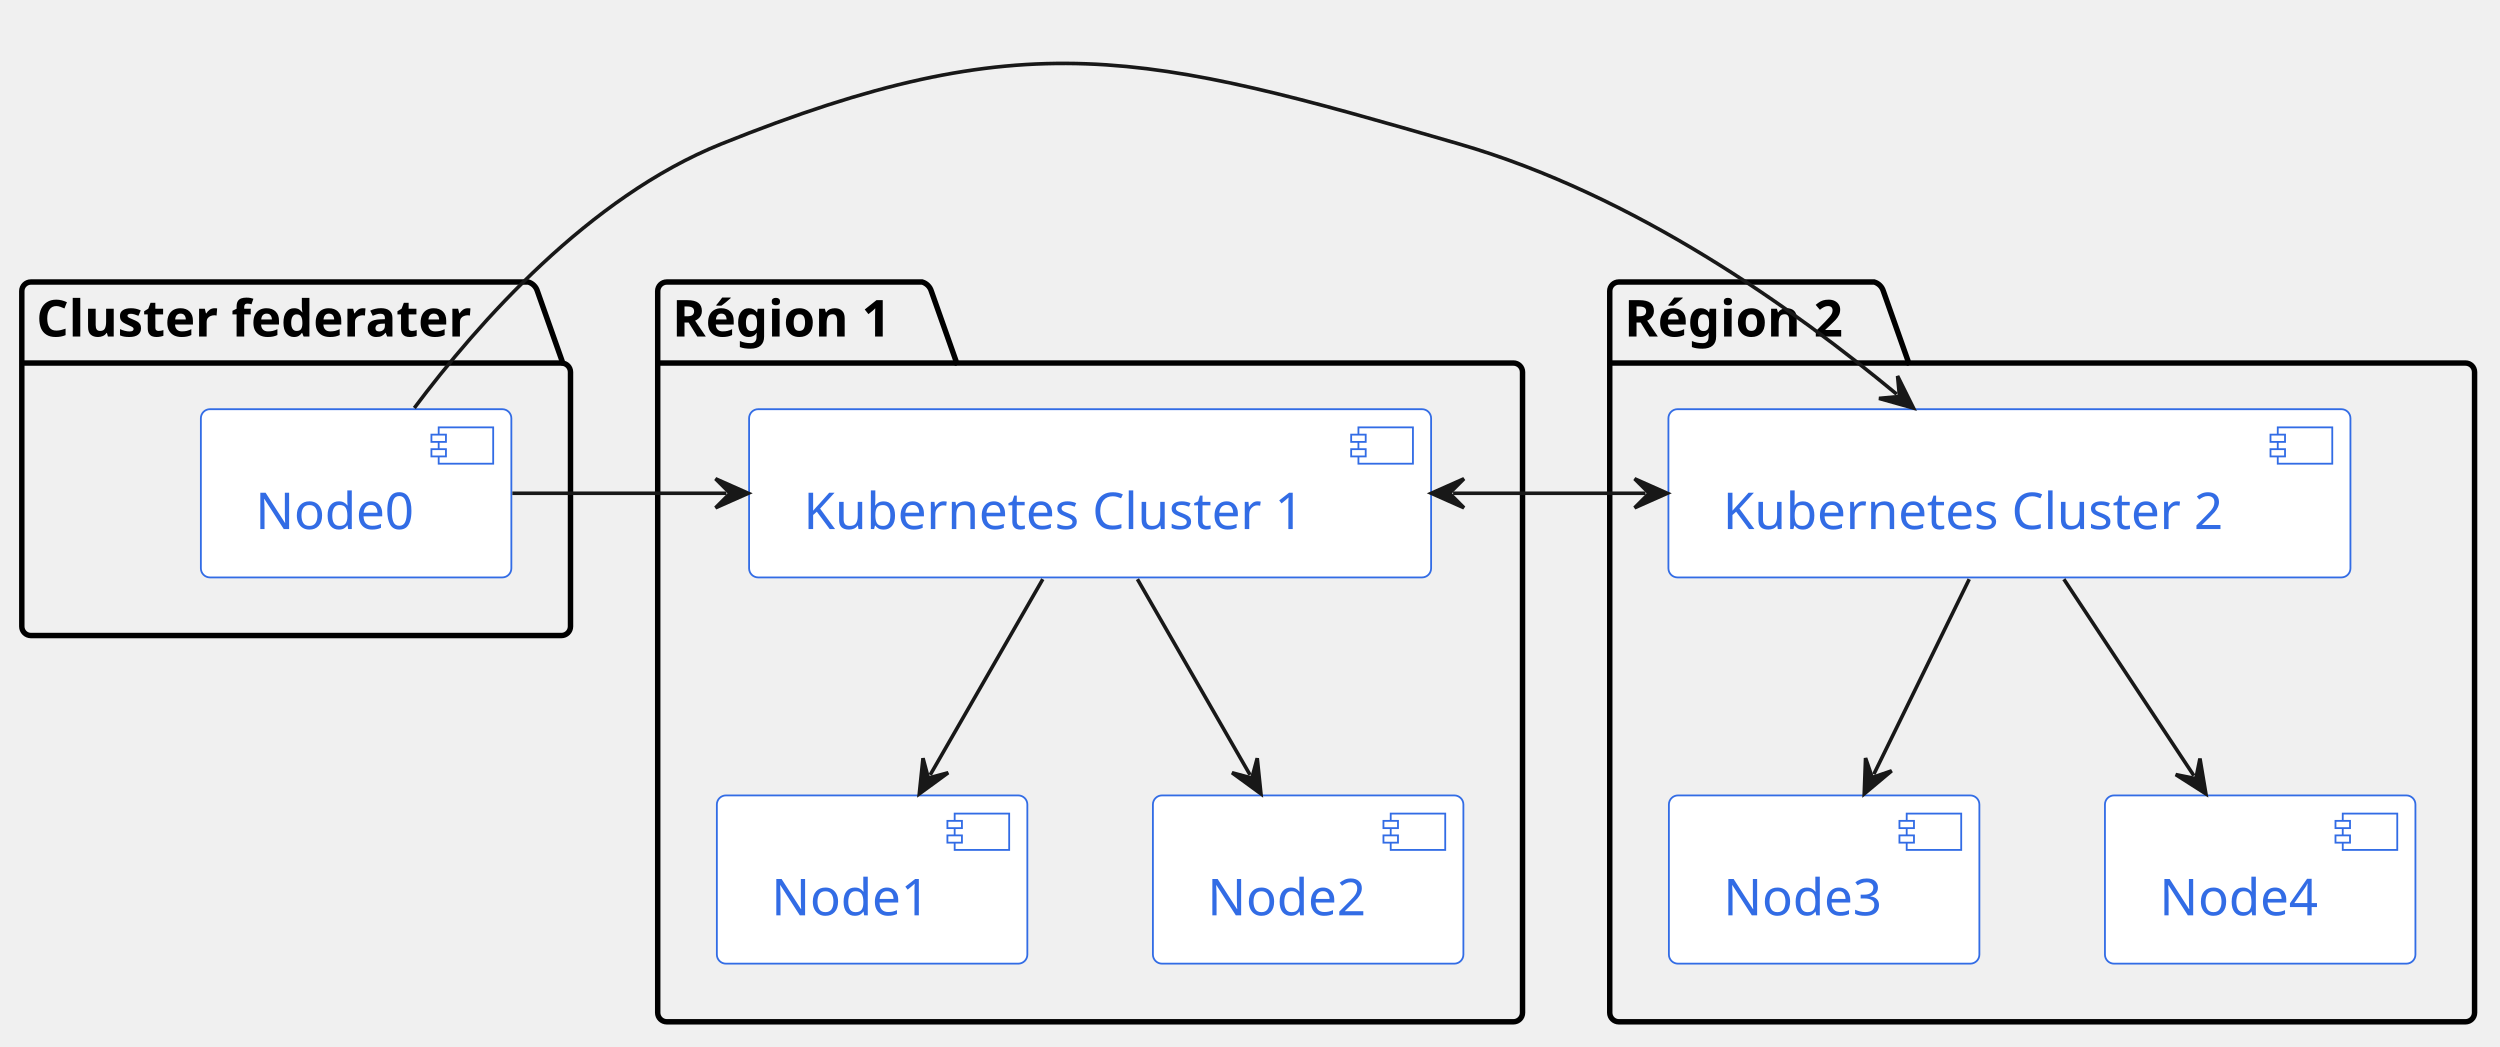
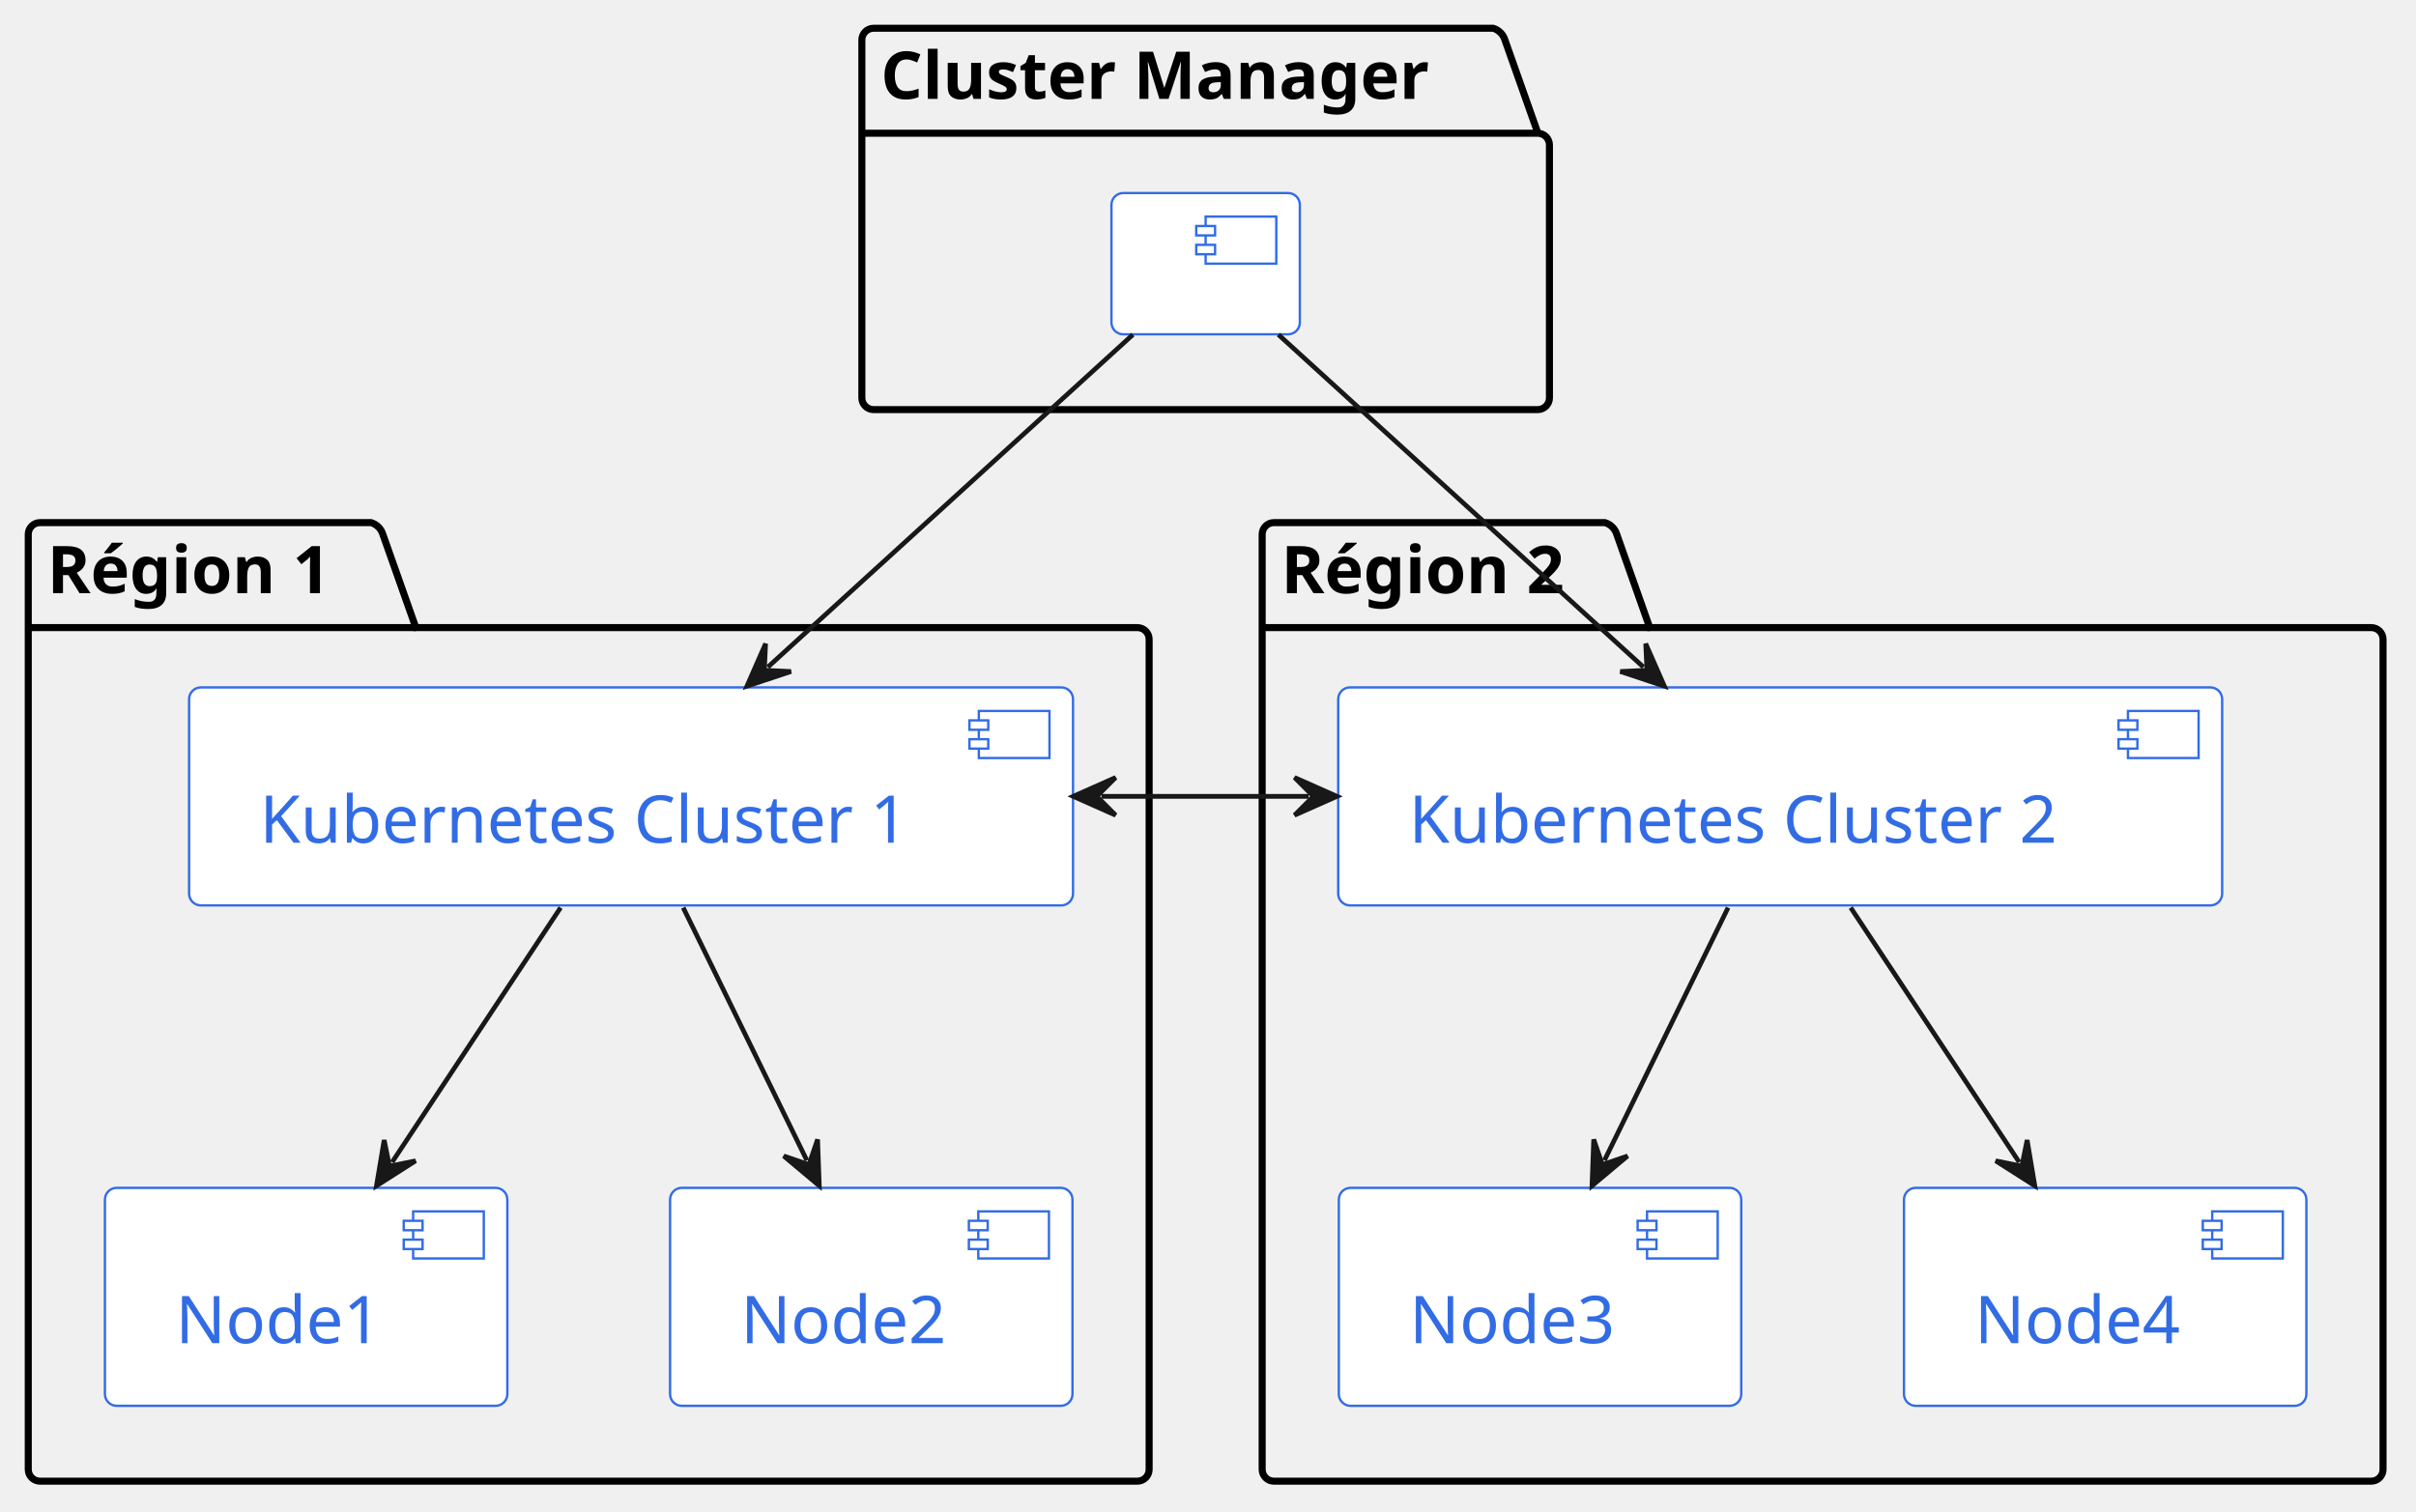
- <svg xmlns="http://www.w3.org/2000/svg" contentStyleType="text/css" data-diagram-type="DESCRIPTION" height="288px" preserveAspectRatio="none" style="width:688px;height:288px;background:#FFFFFF;" version="1.1" viewBox="0 0 688 288" width="688px" zoomAndPan="magnify">
+ <svg xmlns="http://www.w3.org/2000/svg" contentStyleType="text/css" data-diagram-type="DESCRIPTION" height="321px" preserveAspectRatio="none" style="width:513px;height:321px;background:#FFFFFF;" version="1.1" viewBox="0 0 513 321" width="513px" zoomAndPan="magnify">
  <defs />
  <g>
-     <g class="cluster" data-entity="Cluster federater" data-source-line="8" data-uid="ent0002" id="cluster_Cluster federater">
-       <path d="M8.5,77.61 L145.385,77.61 A3.75,3.75 0 0 1 147.885,80.11 L154.885,99.907 L154.5,99.907 A2.5,2.5 0 0 1 157,102.407 L157,172.4 A2.5,2.5 0 0 1 154.5,174.9 L8.5,174.9 A2.5,2.5 0 0 1 6,172.4 L6,80.11 A2.5,2.5 0 0 1 8.5,77.61" fill="none" style="stroke:#000000;stroke-width:1.5;" />
-       <line style="stroke:#000000;stroke-width:1.5;" x1="6" x2="154.885" y1="99.907" y2="99.907" />
-       <text fill="#000000" font-family="sans-serif" font-size="14" font-weight="bold" lengthAdjust="spacing" textLength="135.885" x="10" y="92.605">Cluster federater</text>
+     <g class="cluster" data-entity="Cluster Manager" data-source-line="8" data-uid="ent0002" id="cluster_Cluster Manager">
+       <path d="M185.5,6 L317.053,6 A3.75,3.75 0 0 1 319.553,8.5 L326.553,28.297 L326.5,28.297 A2.5,2.5 0 0 1 329,30.797 L329,84.5 A2.5,2.5 0 0 1 326.5,87 L185.5,87 A2.5,2.5 0 0 1 183,84.5 L183,8.5 A2.5,2.5 0 0 1 185.5,6" fill="none" style="stroke:#000000;stroke-width:1.5;" />
+       <line style="stroke:#000000;stroke-width:1.5;" x1="183" x2="326.553" y1="28.297" y2="28.297" />
+       <text fill="#000000" font-family="sans-serif" font-size="14" font-weight="bold" lengthAdjust="spacing" textLength="130.553" x="187" y="20.995">Cluster Manager</text>
    </g>
    <g class="cluster" data-entity="Région 1" data-source-line="12" data-uid="ent0004" id="cluster_Région 1">
-       <path d="M183.5,77.61 L253.796,77.61 A3.75,3.75 0 0 1 256.296,80.11 L263.296,99.907 L416.5,99.907 A2.5,2.5 0 0 1 419,102.407 L419,278.7 A2.5,2.5 0 0 1 416.5,281.2 L183.5,281.2 A2.5,2.5 0 0 1 181,278.7 L181,80.11 A2.5,2.5 0 0 1 183.5,77.61" fill="none" style="stroke:#000000;stroke-width:1.5;" />
-       <line style="stroke:#000000;stroke-width:1.5;" x1="181" x2="263.296" y1="99.907" y2="99.907" />
-       <text fill="#000000" font-family="sans-serif" font-size="14" font-weight="bold" lengthAdjust="spacing" textLength="69.296" x="185" y="92.605">Région 1</text>
+       <path d="M8.5,111 L78.796,111 A3.75,3.75 0 0 1 81.296,113.5 L88.296,133.297 L241.5,133.297 A2.5,2.5 0 0 1 244,135.797 L244,312.09 A2.5,2.5 0 0 1 241.5,314.59 L8.5,314.59 A2.5,2.5 0 0 1 6,312.09 L6,113.5 A2.5,2.5 0 0 1 8.5,111" fill="none" style="stroke:#000000;stroke-width:1.5;" />
+       <line style="stroke:#000000;stroke-width:1.5;" x1="6" x2="88.296" y1="133.297" y2="133.297" />
+       <text fill="#000000" font-family="sans-serif" font-size="14" font-weight="bold" lengthAdjust="spacing" textLength="69.296" x="10" y="125.995">Région 1</text>
    </g>
    <g class="cluster" data-entity="Région 2" data-source-line="20" data-uid="ent0010" id="cluster_Région 2">
-       <path d="M445.5,77.61 L515.796,77.61 A3.75,3.75 0 0 1 518.296,80.11 L525.296,99.907 L678.5,99.907 A2.5,2.5 0 0 1 681,102.407 L681,278.7 A2.5,2.5 0 0 1 678.5,281.2 L445.5,281.2 A2.5,2.5 0 0 1 443,278.7 L443,80.11 A2.5,2.5 0 0 1 445.5,77.61" fill="none" style="stroke:#000000;stroke-width:1.5;" />
-       <line style="stroke:#000000;stroke-width:1.5;" x1="443" x2="525.296" y1="99.907" y2="99.907" />
-       <text fill="#000000" font-family="sans-serif" font-size="14" font-weight="bold" lengthAdjust="spacing" textLength="69.296" x="447" y="92.605">Région 2</text>
+       <path d="M270.5,111 L340.796,111 A3.75,3.75 0 0 1 343.296,113.5 L350.296,133.297 L503.5,133.297 A2.5,2.5 0 0 1 506,135.797 L506,312.09 A2.5,2.5 0 0 1 503.5,314.59 L270.5,314.59 A2.5,2.5 0 0 1 268,312.09 L268,113.5 A2.5,2.5 0 0 1 270.5,111" fill="none" style="stroke:#000000;stroke-width:1.5;" />
+       <line style="stroke:#000000;stroke-width:1.5;" x1="268" x2="350.296" y1="133.297" y2="133.297" />
+       <text fill="#000000" font-family="sans-serif" font-size="14" font-weight="bold" lengthAdjust="spacing" textLength="69.296" x="272" y="125.995">Région 2</text>
    </g>
    <g class="entity" data-entity="kubefed" data-source-line="9" data-uid="ent0003" id="entity_kubefed">
-       <rect fill="#FFFFFF" height="46.297" rx="2.5" ry="2.5" style="stroke:#326CE5;stroke-width:0.5;" width="85.445" x="55.28" y="112.61" />
-       <rect fill="#FFFFFF" height="10" style="stroke:#326CE5;stroke-width:0.5;" width="15" x="120.725" y="117.61" />
-       <rect fill="#FFFFFF" height="2" style="stroke:#326CE5;stroke-width:0.5;" width="4" x="118.725" y="119.61" />
-       <rect fill="#FFFFFF" height="2" style="stroke:#326CE5;stroke-width:0.5;" width="4" x="118.725" y="123.61" />
-       <text fill="#326CE5" font-family="sans-serif" font-size="14" lengthAdjust="spacing" textLength="45.445" x="70.28" y="145.605">Node0</text>
+       <rect fill="#FFFFFF" height="30" rx="2.5" ry="2.5" style="stroke:#326CE5;stroke-width:0.5;" width="40" x="236" y="41" />
+       <rect fill="#FFFFFF" height="10" style="stroke:#326CE5;stroke-width:0.5;" width="15" x="256" y="46" />
+       <rect fill="#FFFFFF" height="2" style="stroke:#326CE5;stroke-width:0.5;" width="4" x="254" y="48" />
+       <rect fill="#FFFFFF" height="2" style="stroke:#326CE5;stroke-width:0.5;" width="4" x="254" y="52" />
    </g>
    <g class="entity" data-entity="k8s1" data-source-line="13" data-uid="ent0005" id="entity_k8s1">
-       <rect fill="#FFFFFF" height="46.297" rx="2.5" ry="2.5" style="stroke:#326CE5;stroke-width:0.5;" width="187.69" x="206.15" y="112.61" />
-       <rect fill="#FFFFFF" height="10" style="stroke:#326CE5;stroke-width:0.5;" width="15" x="373.84" y="117.61" />
-       <rect fill="#FFFFFF" height="2" style="stroke:#326CE5;stroke-width:0.5;" width="4" x="371.84" y="119.61" />
-       <rect fill="#FFFFFF" height="2" style="stroke:#326CE5;stroke-width:0.5;" width="4" x="371.84" y="123.61" />
-       <text fill="#326CE5" font-family="sans-serif" font-size="14" lengthAdjust="spacing" textLength="147.69" x="221.15" y="145.605">Kubernetes Cluster 1</text>
+       <rect fill="#FFFFFF" height="46.297" rx="2.5" ry="2.5" style="stroke:#326CE5;stroke-width:0.5;" width="187.69" x="40.15" y="146" />
+       <rect fill="#FFFFFF" height="10" style="stroke:#326CE5;stroke-width:0.5;" width="15" x="207.84" y="151" />
+       <rect fill="#FFFFFF" height="2" style="stroke:#326CE5;stroke-width:0.5;" width="4" x="205.84" y="153" />
+       <rect fill="#FFFFFF" height="2" style="stroke:#326CE5;stroke-width:0.5;" width="4" x="205.84" y="157" />
+       <text fill="#326CE5" font-family="sans-serif" font-size="14" lengthAdjust="spacing" textLength="147.69" x="55.15" y="178.995">Kubernetes Cluster 1</text>
    </g>
    <g class="entity" data-entity="n1" data-source-line="14" data-uid="ent0006" id="entity_n1">
-       <rect fill="#FFFFFF" height="46.297" rx="2.5" ry="2.5" style="stroke:#326CE5;stroke-width:0.5;" width="85.445" x="197.28" y="218.9" />
-       <rect fill="#FFFFFF" height="10" style="stroke:#326CE5;stroke-width:0.5;" width="15" x="262.725" y="223.9" />
-       <rect fill="#FFFFFF" height="2" style="stroke:#326CE5;stroke-width:0.5;" width="4" x="260.725" y="225.9" />
-       <rect fill="#FFFFFF" height="2" style="stroke:#326CE5;stroke-width:0.5;" width="4" x="260.725" y="229.9" />
-       <text fill="#326CE5" font-family="sans-serif" font-size="14" lengthAdjust="spacing" textLength="45.445" x="212.28" y="251.895">Node1</text>
+       <rect fill="#FFFFFF" height="46.297" rx="2.5" ry="2.5" style="stroke:#326CE5;stroke-width:0.5;" width="85.445" x="22.28" y="252.29" />
+       <rect fill="#FFFFFF" height="10" style="stroke:#326CE5;stroke-width:0.5;" width="15" x="87.725" y="257.29" />
+       <rect fill="#FFFFFF" height="2" style="stroke:#326CE5;stroke-width:0.5;" width="4" x="85.725" y="259.29" />
+       <rect fill="#FFFFFF" height="2" style="stroke:#326CE5;stroke-width:0.5;" width="4" x="85.725" y="263.29" />
+       <text fill="#326CE5" font-family="sans-serif" font-size="14" lengthAdjust="spacing" textLength="45.445" x="37.28" y="285.285">Node1</text>
    </g>
    <g class="entity" data-entity="n2" data-source-line="15" data-uid="ent0007" id="entity_n2">
-       <rect fill="#FFFFFF" height="46.297" rx="2.5" ry="2.5" style="stroke:#326CE5;stroke-width:0.5;" width="85.445" x="317.28" y="218.9" />
-       <rect fill="#FFFFFF" height="10" style="stroke:#326CE5;stroke-width:0.5;" width="15" x="382.725" y="223.9" />
-       <rect fill="#FFFFFF" height="2" style="stroke:#326CE5;stroke-width:0.5;" width="4" x="380.725" y="225.9" />
-       <rect fill="#FFFFFF" height="2" style="stroke:#326CE5;stroke-width:0.5;" width="4" x="380.725" y="229.9" />
-       <text fill="#326CE5" font-family="sans-serif" font-size="14" lengthAdjust="spacing" textLength="45.445" x="332.28" y="251.895">Node2</text>
+       <rect fill="#FFFFFF" height="46.297" rx="2.5" ry="2.5" style="stroke:#326CE5;stroke-width:0.5;" width="85.445" x="142.28" y="252.29" />
+       <rect fill="#FFFFFF" height="10" style="stroke:#326CE5;stroke-width:0.5;" width="15" x="207.725" y="257.29" />
+       <rect fill="#FFFFFF" height="2" style="stroke:#326CE5;stroke-width:0.5;" width="4" x="205.725" y="259.29" />
+       <rect fill="#FFFFFF" height="2" style="stroke:#326CE5;stroke-width:0.5;" width="4" x="205.725" y="263.29" />
+       <text fill="#326CE5" font-family="sans-serif" font-size="14" lengthAdjust="spacing" textLength="45.445" x="157.28" y="285.285">Node2</text>
    </g>
    <g class="entity" data-entity="k8s2" data-source-line="21" data-uid="ent0011" id="entity_k8s2">
-       <rect fill="#FFFFFF" height="46.297" rx="2.5" ry="2.5" style="stroke:#326CE5;stroke-width:0.5;" width="187.69" x="459.15" y="112.61" />
-       <rect fill="#FFFFFF" height="10" style="stroke:#326CE5;stroke-width:0.5;" width="15" x="626.84" y="117.61" />
-       <rect fill="#FFFFFF" height="2" style="stroke:#326CE5;stroke-width:0.5;" width="4" x="624.84" y="119.61" />
-       <rect fill="#FFFFFF" height="2" style="stroke:#326CE5;stroke-width:0.5;" width="4" x="624.84" y="123.61" />
-       <text fill="#326CE5" font-family="sans-serif" font-size="14" lengthAdjust="spacing" textLength="147.69" x="474.15" y="145.605">Kubernetes Cluster 2</text>
+       <rect fill="#FFFFFF" height="46.297" rx="2.5" ry="2.5" style="stroke:#326CE5;stroke-width:0.5;" width="187.69" x="284.15" y="146" />
+       <rect fill="#FFFFFF" height="10" style="stroke:#326CE5;stroke-width:0.5;" width="15" x="451.84" y="151" />
+       <rect fill="#FFFFFF" height="2" style="stroke:#326CE5;stroke-width:0.5;" width="4" x="449.84" y="153" />
+       <rect fill="#FFFFFF" height="2" style="stroke:#326CE5;stroke-width:0.5;" width="4" x="449.84" y="157" />
+       <text fill="#326CE5" font-family="sans-serif" font-size="14" lengthAdjust="spacing" textLength="147.69" x="299.15" y="178.995">Kubernetes Cluster 2</text>
    </g>
    <g class="entity" data-entity="n3" data-source-line="22" data-uid="ent0012" id="entity_n3">
-       <rect fill="#FFFFFF" height="46.297" rx="2.5" ry="2.5" style="stroke:#326CE5;stroke-width:0.5;" width="85.445" x="459.28" y="218.9" />
-       <rect fill="#FFFFFF" height="10" style="stroke:#326CE5;stroke-width:0.5;" width="15" x="524.725" y="223.9" />
-       <rect fill="#FFFFFF" height="2" style="stroke:#326CE5;stroke-width:0.5;" width="4" x="522.725" y="225.9" />
-       <rect fill="#FFFFFF" height="2" style="stroke:#326CE5;stroke-width:0.5;" width="4" x="522.725" y="229.9" />
-       <text fill="#326CE5" font-family="sans-serif" font-size="14" lengthAdjust="spacing" textLength="45.445" x="474.28" y="251.895">Node3</text>
+       <rect fill="#FFFFFF" height="46.297" rx="2.5" ry="2.5" style="stroke:#326CE5;stroke-width:0.5;" width="85.445" x="284.28" y="252.29" />
+       <rect fill="#FFFFFF" height="10" style="stroke:#326CE5;stroke-width:0.5;" width="15" x="349.725" y="257.29" />
+       <rect fill="#FFFFFF" height="2" style="stroke:#326CE5;stroke-width:0.5;" width="4" x="347.725" y="259.29" />
+       <rect fill="#FFFFFF" height="2" style="stroke:#326CE5;stroke-width:0.5;" width="4" x="347.725" y="263.29" />
+       <text fill="#326CE5" font-family="sans-serif" font-size="14" lengthAdjust="spacing" textLength="45.445" x="299.28" y="285.285">Node3</text>
    </g>
    <g class="entity" data-entity="n4" data-source-line="23" data-uid="ent0013" id="entity_n4">
-       <rect fill="#FFFFFF" height="46.297" rx="2.5" ry="2.5" style="stroke:#326CE5;stroke-width:0.5;" width="85.445" x="579.28" y="218.9" />
-       <rect fill="#FFFFFF" height="10" style="stroke:#326CE5;stroke-width:0.5;" width="15" x="644.725" y="223.9" />
-       <rect fill="#FFFFFF" height="2" style="stroke:#326CE5;stroke-width:0.5;" width="4" x="642.725" y="225.9" />
-       <rect fill="#FFFFFF" height="2" style="stroke:#326CE5;stroke-width:0.5;" width="4" x="642.725" y="229.9" />
-       <text fill="#326CE5" font-family="sans-serif" font-size="14" lengthAdjust="spacing" textLength="45.445" x="594.28" y="251.895">Node4</text>
+       <rect fill="#FFFFFF" height="46.297" rx="2.5" ry="2.5" style="stroke:#326CE5;stroke-width:0.5;" width="85.445" x="404.28" y="252.29" />
+       <rect fill="#FFFFFF" height="10" style="stroke:#326CE5;stroke-width:0.5;" width="15" x="469.725" y="257.29" />
+       <rect fill="#FFFFFF" height="2" style="stroke:#326CE5;stroke-width:0.5;" width="4" x="467.725" y="259.29" />
+       <rect fill="#FFFFFF" height="2" style="stroke:#326CE5;stroke-width:0.5;" width="4" x="467.725" y="263.29" />
+       <text fill="#326CE5" font-family="sans-serif" font-size="14" lengthAdjust="spacing" textLength="45.445" x="419.28" y="285.285">Node4</text>
    </g>
    <g class="link" data-entity-1="k8s1" data-entity-2="n1" data-source-line="16" data-uid="lnk8" id="link_k8s1_n1">
-       <path d="M286.98,159.39 C276.92,176.88 266.043,195.78 255.983,213.26" fill="none" id="k8s1-to-n1" style="stroke:#181818;stroke-width:1;" />
-       <polygon fill="#181818" points="252.99,218.46,260.946,212.655,255.484,214.126,254.012,208.664,252.99,218.46" style="stroke:#181818;stroke-width:1;" />
+       <path d="M119.03,192.78 C107.45,210.27 94.822,229.367 83.252,246.847" fill="none" id="k8s1-to-n1" style="stroke:#181818;stroke-width:1;" />
+       <polygon fill="#181818" points="79.94,251.85,88.243,246.553,82.7,247.681,81.572,242.137,79.94,251.85" style="stroke:#181818;stroke-width:1;" />
    </g>
    <g class="link" data-entity-1="k8s1" data-entity-2="n2" data-source-line="17" data-uid="lnk9" id="link_k8s1_n2">
-       <path d="M313.02,159.39 C323.08,176.88 333.957,195.78 344.017,213.26" fill="none" id="k8s1-to-n2" style="stroke:#181818;stroke-width:1;" />
-       <polygon fill="#181818" points="347.01,218.46,345.988,208.664,344.516,214.126,339.054,212.655,347.01,218.46" style="stroke:#181818;stroke-width:1;" />
+       <path d="M145.07,192.78 C153.62,210.27 162.774,228.98 171.324,246.46" fill="none" id="k8s1-to-n2" style="stroke:#181818;stroke-width:1;" />
+       <polygon fill="#181818" points="173.96,251.85,173.599,242.008,171.763,247.358,166.412,245.523,173.96,251.85" style="stroke:#181818;stroke-width:1;" />
    </g>
    <g class="link" data-entity-1="k8s2" data-entity-2="n3" data-source-line="24" data-uid="lnk14" id="link_k8s2_n3">
-       <path d="M541.93,159.39 C533.38,176.88 524.226,195.59 515.676,213.07" fill="none" id="k8s2-to-n3" style="stroke:#181818;stroke-width:1;" />
-       <polygon fill="#181818" points="513.04,218.46,520.588,212.133,515.237,213.969,513.401,208.618,513.04,218.46" style="stroke:#181818;stroke-width:1;" />
+       <path d="M366.93,192.78 C358.38,210.27 349.226,228.98 340.676,246.46" fill="none" id="k8s2-to-n3" style="stroke:#181818;stroke-width:1;" />
+       <polygon fill="#181818" points="338.04,251.85,345.588,245.523,340.237,247.358,338.401,242.008,338.04,251.85" style="stroke:#181818;stroke-width:1;" />
    </g>
    <g class="link" data-entity-1="k8s2" data-entity-2="n4" data-source-line="25" data-uid="lnk15" id="link_k8s2_n4">
-       <path d="M567.97,159.39 C579.55,176.88 592.178,195.977 603.748,213.457" fill="none" id="k8s2-to-n4" style="stroke:#181818;stroke-width:1;" />
-       <polygon fill="#181818" points="607.06,218.46,605.428,208.747,604.3,214.291,598.757,213.163,607.06,218.46" style="stroke:#181818;stroke-width:1;" />
+       <path d="M392.97,192.78 C404.55,210.27 417.178,229.367 428.748,246.847" fill="none" id="k8s2-to-n4" style="stroke:#181818;stroke-width:1;" />
+       <polygon fill="#181818" points="432.06,251.85,430.428,242.137,429.3,247.681,423.757,246.553,432.06,251.85" style="stroke:#181818;stroke-width:1;" />
    </g>
    <g class="link" data-entity-1="kubefed" data-entity-2="k8s1" data-source-line="28" data-uid="lnk16" id="link_kubefed_k8s1">
-       <path d="M141,135.75 C162.64,135.75 178.27,135.75 199.91,135.75" fill="none" id="kubefed-to-k8s1" style="stroke:#181818;stroke-width:1;" />
-       <polygon fill="#181818" points="205.91,135.75,196.91,131.75,200.91,135.75,196.91,139.75,205.91,135.75" style="stroke:#181818;stroke-width:1;" />
+       <path d="M240.55,71.07 C219.9,89.88 187.516,119.389 163.036,141.69" fill="none" id="kubefed-to-k8s1" style="stroke:#181818;stroke-width:1;" />
+       <polygon fill="#181818" points="158.6,145.73,167.947,142.626,162.296,142.363,162.56,136.712,158.6,145.73" style="stroke:#181818;stroke-width:1;" />
    </g>
    <g class="link" data-entity-1="kubefed" data-entity-2="k8s2" data-source-line="29" data-uid="lnk17" id="link_kubefed_k8s2">
-       <path d="M114.02,112.28 C131.59,88.81 162.2,54.18 198.5,39.61 C282.23,6 314.86,14.43 401.5,39.61 C450.11,53.73 493.429,84.833 521.969,108.473" fill="none" id="kubefed-to-k8s2" style="stroke:#181818;stroke-width:1;" />
-       <polygon fill="#181818" points="526.59,112.3,522.211,103.478,522.739,109.111,517.107,109.639,526.59,112.3" style="stroke:#181818;stroke-width:1;" />
+       <path d="M271.45,71.07 C292.1,89.88 324.485,119.389 348.964,141.69" fill="none" id="kubefed-to-k8s2" style="stroke:#181818;stroke-width:1;" />
+       <polygon fill="#181818" points="353.4,145.73,349.44,136.712,349.704,142.363,344.053,142.626,353.4,145.73" style="stroke:#181818;stroke-width:1;" />
    </g>
    <g class="link" data-entity-1="k8s1" data-entity-2="k8s2" data-source-line="30" data-uid="lnk18" id="link_k8s1_k8s2">
-       <path d="M399.89,135.75 C421.54,135.75 431.19,135.75 452.84,135.75" fill="none" id="k8s1-k8s2" style="stroke:#181818;stroke-width:1;" />
-       <polygon fill="#181818" points="393.89,135.75,402.89,139.75,398.89,135.75,402.89,131.75,393.89,135.75" style="stroke:#181818;stroke-width:1;" />
-       <polygon fill="#181818" points="458.84,135.75,449.84,131.75,453.84,135.75,449.84,139.75,458.84,135.75" style="stroke:#181818;stroke-width:1;" />
+       <path d="M233.88,169.14 C252.55,169.14 259.22,169.14 277.88,169.14" fill="none" id="k8s1-k8s2" style="stroke:#181818;stroke-width:1;" />
+       <polygon fill="#181818" points="227.88,169.14,236.88,173.14,232.88,169.14,236.88,165.14,227.88,169.14" style="stroke:#181818;stroke-width:1;" />
+       <polygon fill="#181818" points="283.88,169.14,274.88,165.14,278.88,169.14,274.88,173.14,283.88,169.14" style="stroke:#181818;stroke-width:1;" />
    </g>
  </g>
</svg>
